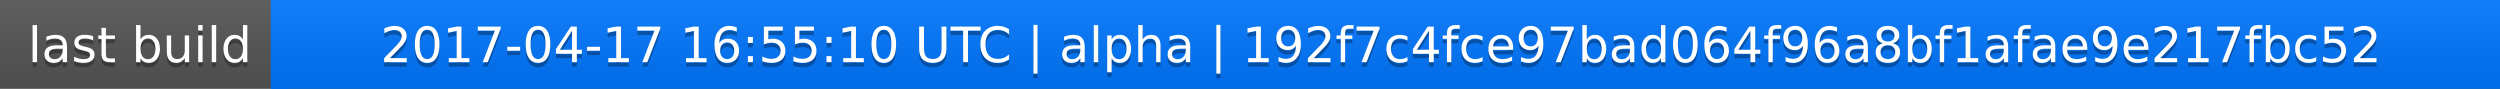
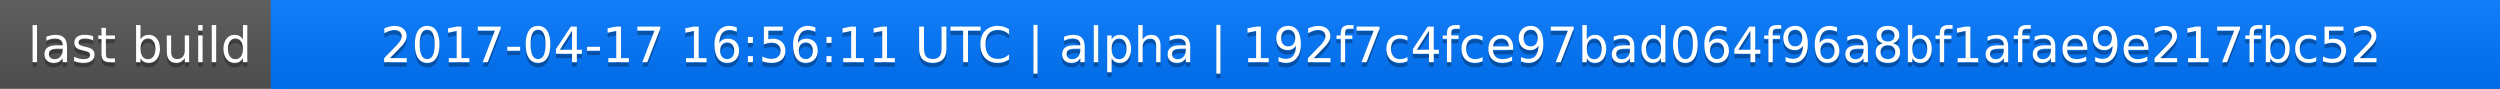
<svg xmlns="http://www.w3.org/2000/svg" width="563" height="20">
  <linearGradient id="a" x2="0" y2="100%">
    <stop offset="0" stop-color="#bbb" stop-opacity=".1" />
    <stop offset="1" stop-opacity=".1" />
  </linearGradient>
  <rect rx="0" width="563" height="20" fill="#555" />
  <rect rx="0" x="61" width="502" height="20" fill="#07f" />
  <path fill="#07f" d="M61 0h4v20h-4z" />
  <rect rx="0" width="563" height="20" fill="url(#a)" />
  <g fill="#fff" text-anchor="middle" font-family="DejaVu Sans,Verdana,Geneva,sans-serif" font-size="11">
    <text x="31.5" y="15" fill="#010101" fill-opacity=".3">last build</text>
    <text x="31.5" y="14">last build</text>
-     <text x="311" y="15" fill="#010101" fill-opacity=".3">2017-04-17 16:55:10 UTC | alpha | 192f7c4fce97bad064f96a8bf1afae9e217fbc52</text>
-     <text x="311" y="14">2017-04-17 16:55:10 UTC | alpha | 192f7c4fce97bad064f96a8bf1afae9e217fbc52</text>
+     <text x="311" y="15" fill="#010101" fill-opacity=".3">2017-04-17 16:56:11 UTC | alpha | 192f7c4fce97bad064f96a8bf1afae9e217fbc52</text>
+     <text x="311" y="14">2017-04-17 16:56:11 UTC | alpha | 192f7c4fce97bad064f96a8bf1afae9e217fbc52</text>
  </g>
</svg>
